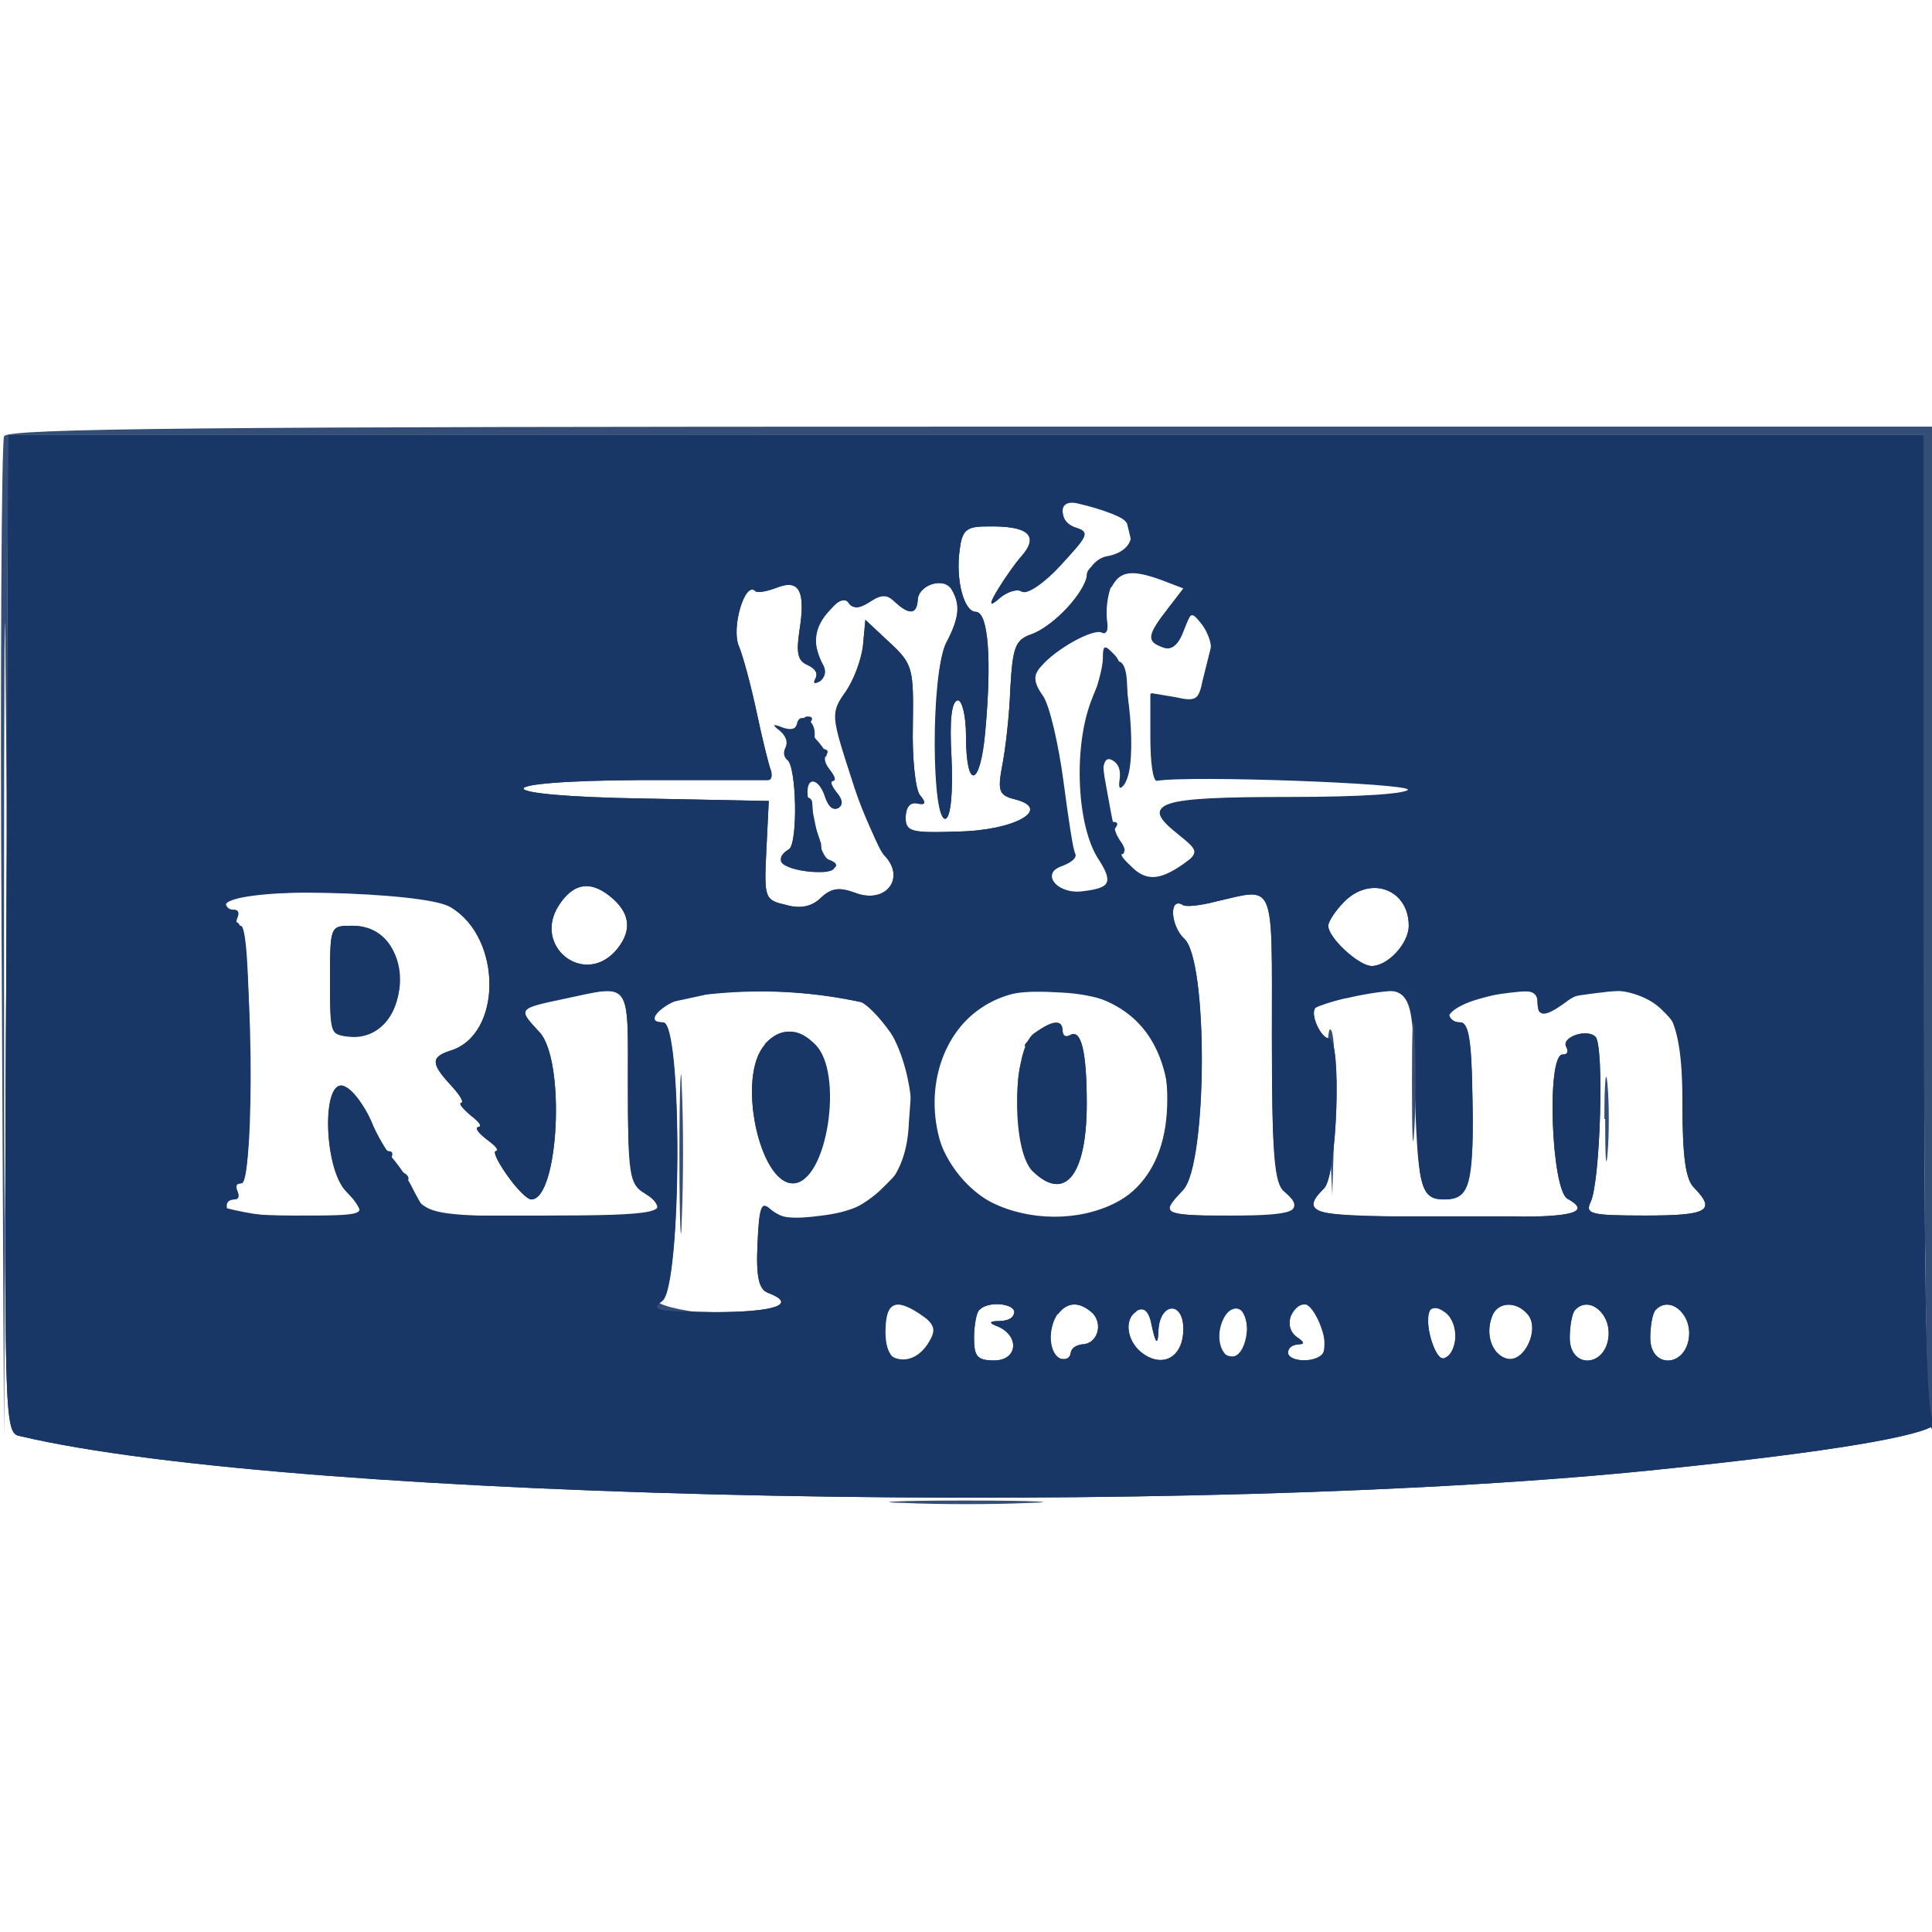
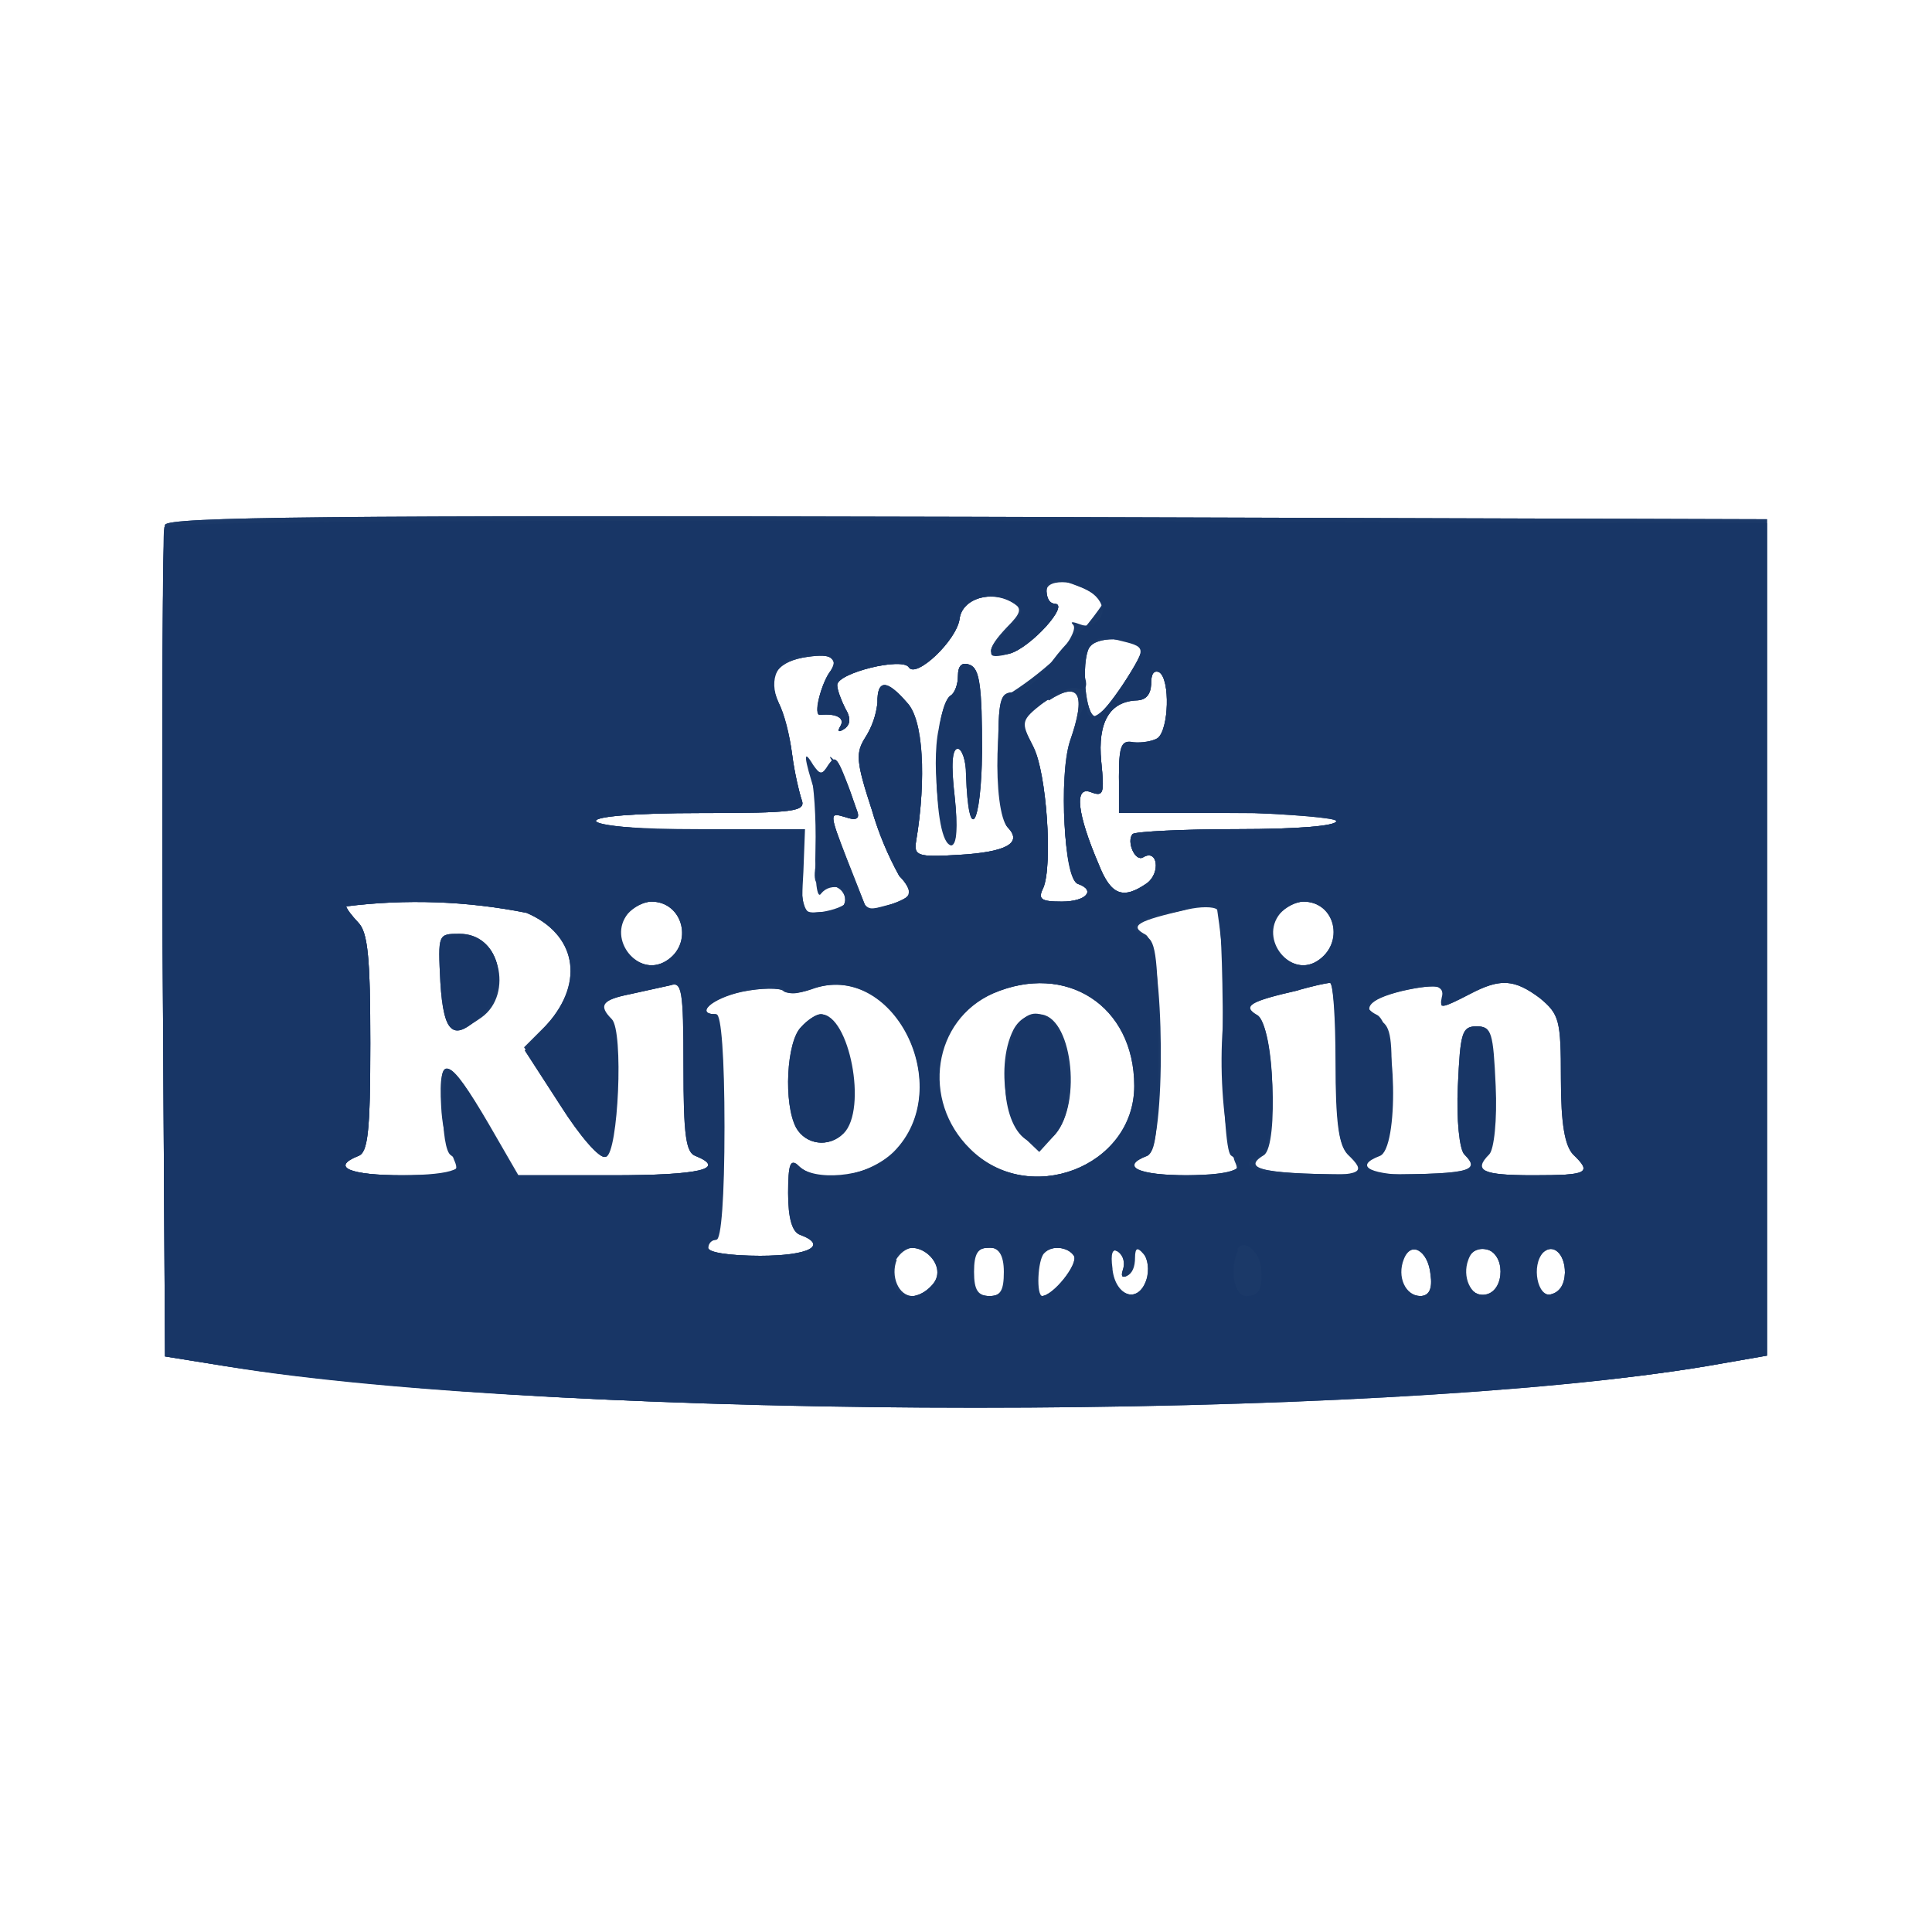
<svg xmlns="http://www.w3.org/2000/svg" width="24" height="24">
  <g fill-rule="evenodd">
-     <path fill="#1a3867" d="M.08 11.6c-.03 6.12-.03 6.2.17 6.24 3.42.81 14.66 1.03 20.5.4 1.93-.2 3.16-.4 3.29-.55q.12-.13-.01-.05c-.1.06-.13-1.19-.13-6.08V5.4H.1zM13.2 6.36q.01.15.18.2c.16.05.13.11-.2.45-.21.22-.43.37-.49.34-.05-.04-.17 0-.26.07q-.22.2-.02-.12c.08-.13.2-.3.27-.38q.36-.4-.43-.38c-.25 0-.3.05-.33.3-.05.38.06.76.2.76.16 0 .2.6.12 1.48-.06.7-.24.75-.24.06 0-.25-.05-.44-.1-.44q-.12.01-.08.71c.02.44-.01.73-.07.76-.18.06-.17-1.84 0-2.18.17-.32.18-.48.07-.67-.1-.16-.42-.05-.42.14q-.02.26-.28.02c-.1-.1-.17-.1-.32 0q-.2.13-.23 0-.05-.14-.26.1-.3.31-.08.69.05.11-.04.19-.11.06-.06-.03.05-.1-.1-.17c-.12-.05-.14-.15-.1-.42.08-.5 0-.65-.28-.54-.13.05-.25.07-.27.04-.13-.12-.3.47-.2.69.05.12.15.49.22.82s.15.66.18.73q.02.11-.04.11H7.98c-2 .01-1.95.2.04.23l1.53.03-.03.61c-.03.6-.02.62.24.68q.27.08.44-.09c.13-.12.23-.13.42-.06.39.15.64-.19.36-.47a5 5 0 0 1-.4-.94c-.26-.8-.26-.82-.08-1.08.1-.14.2-.4.22-.58l.03-.32.3.28c.29.27.3.32.29 1.03-.01.4.03.8.09.87q.12.14-.04.1-.13-.02-.14.17c0 .18.06.2.64.18.71-.01 1.19-.28.72-.4-.2-.05-.22-.1-.16-.42.04-.2.09-.63.1-.95.03-.52.06-.61.26-.68.28-.1.69-.54.69-.74 0-.08.13-.17.29-.2q.3-.06.26-.23L14 6.5c-.01-.06-.28-.17-.63-.25q-.17-.03-.18.12m.6.93a1 1 0 0 0-.05.4q.03.2-.05.16c-.1-.06-.58.2-.77.43-.1.11-.09.2.03.37.08.12.19.6.25 1.05s.12.87.15.91q.02.07-.16.14c-.29.1-.06.37.26.32.34-.04.38-.12.2-.4-.27-.4-.32-1.37-.1-1.96.2-.55.43-.68.45-.24.05.94.04 1.14-.03 1.26q-.09.12-.06-.07.02-.17-.1-.23-.14-.07-.1.36c.02.23.07.41.12.41q.08 0 .03.07-.05.06.04.2.1.12.04.13t.05.15c.16.2.49.19.72-.02.18-.16.18-.17-.08-.38-.48-.38-.26-.45 1.37-.45.93 0 1.49-.04 1.49-.1 0-.08-2.72-.18-3.12-.11-.05 0-.08-.24-.08-.54v-.54l.3.05c.26.06.3.03.35-.22l.1-.4c.01-.05-.03-.18-.1-.28-.14-.18-.15-.18-.24.07q-.1.27-.26.2c-.2-.07-.19-.15.06-.47l.2-.26-.26-.1c-.38-.14-.53-.12-.64.09M9.9 8.99q-.02.1-.17.05-.2-.08-.04.04.11.1.07.2-.05.1.02.16c.11.07.14 1.04.02 1.11-.19.11-.1.23.2.27.29.04.52-.06.3-.14-.05-.01-.11-.14-.14-.28l-.06-.3-.01-.12q0-.08-.1-.08-.08 0-.04-.1c.1-.16.23-.12.3.1q.06.18.16.14.1-.06-.02-.2-.1-.13-.04-.14.05-.01-.04-.13-.1-.14-.04-.2.04-.06-.06-.07t-.09-.16-.1-.21q-.1-.04-.12.06m-2.96 2.26c-.32.5.3 1 .7.57q.31-.35-.02-.65-.4-.36-.68.08m9.76-.05c-.11.11-.2.25-.2.3 0 .15.38.5.54.5.2 0 .46-.28.46-.5 0-.45-.47-.63-.8-.3m-13.9.05q.01.15.15.21c.19.07.23 3.24.04 3.24q-.08 0-.04.1t-.05.1q-.1.01-.08.11a4 4 0 0 0 1.65.06c.02-.03-.05-.15-.16-.26-.3-.3-.32-1.47-.02-1.31.11.05.25.26.32.45.07.2.17.35.22.35q.07 0 .03.09t.1.15.11.12c-.03.04.02.15.12.25.15.17.34.2 1.55.2 1.48.02 1.6-.01 1.28-.3-.2-.17-.22-.28-.22-1.35 0-1.3.05-1.23-.8-1.05-.57.12-.57.12-.3.41.33.35.24 2.08-.1 2.08-.05 0-.18-.13-.3-.3s-.18-.3-.14-.3q.06-.02-.12-.15-.16-.13-.1-.15.08-.01-.1-.15-.16-.14-.11-.15.05-.02-.13-.22c-.25-.27-.25-.35 0-.43.64-.2.64-1.4 0-1.78-.4-.24-2.8-.25-2.8-.02m12.3-.05c-.19.05-.38.07-.41.04-.17-.1-.15.26.02.42.3.27.29 2.8-.02 3.13-.27.29-.27.3.6.32.78.02.94-.06.66-.34-.12-.13-.15-.46-.15-1.91 0-1.96.05-1.83-.7-1.66m-11 .99c0 .68 0 .68.27.67.8-.03.8-1.36 0-1.36-.27 0-.27 0-.27.69m4.48.19c-.3.04-.61.32-.35.32.25 0 .24 3.28-.01 3.46-.14.11-.04.13.65.14.77 0 1.04-.1.67-.24-.11-.04-.15-.19-.13-.6.02-.46.05-.54.16-.44.31.26.95.15 1.36-.23.21-.2.38-.4.38-.43v-.11c.1-.76-.17-1.57-.6-1.8a6 6 0 0 0-2.13-.07m3.65.11c-1.21.76-.62 2.64.82 2.64.93 0 1.45-.53 1.45-1.47q.01-1.26-1.31-1.33c-.51-.03-.7 0-.96.16m4.49-.1c-.18.05-.35.1-.38.13-.07.08.07.38.17.38.16 0 .1 1.7-.06 1.86-.34.35-.3.35 2.18.36.92 0 1.14-.06.84-.23-.2-.12-.26-1.79-.06-1.79q.09 0 .05-.09c-.08-.12.25-.24.36-.13s.06 1.8-.06 2.05c-.07.15-.01.17.68.17.77 0 .88-.06.61-.34-.11-.1-.15-.38-.15-1.06 0-.83-.02-.93-.25-1.15-.28-.29-.9-.34-1.2-.1-.26.19-.35.19-.35 0 0-.18-.2-.19-.73-.04-.36.1-.51.29-.23.29.1 0 .14.2.15.84.03 1.1-.04 1.36-.35 1.36-.3 0-.33-.15-.37-1.5-.02-1.17-.04-1.2-.85-1m-3.86.45q-.17.14-.12.15.07.01-.02.13c-.15.2-.08 1.22.1 1.41.4.4.68.07.68-.83q0-.98-.21-.85-.08.04-.09-.05 0-.22-.34.04m-3.36.13c-.35.39-.07 1.72.35 1.72.38 0 .6-1.36.28-1.72q-.31-.33-.63 0m1.5 3.57c0 .4.25.48.54.16.16-.18.16-.2-.06-.35-.35-.25-.48-.2-.48.19m1.17-.28c-.04.03-.07.2-.07.35 0 .23.04.28.25.28.29 0 .32-.3.05-.42q-.19-.07.03-.07.16-.01.17-.11c0-.11-.33-.14-.43-.03m.95.06c-.13.16-.1.5.06.55q.11.02.12-.07t.14-.11c.19 0 .27-.25.13-.39q-.24-.22-.45.02m1-.04c-.17.1-.12.4.1.54.25.16.48.01.48-.32 0-.36-.3-.33-.31.03q-.01.26-.08-.06-.05-.29-.2-.19m1.1.05c-.16.2-.1.51.1.51.16 0 .25-.43.11-.57q-.09-.07-.21.06m.82.02q-.04.16.08.25.14.09.02.09-.12.01-.13.1c0 .13.37.13.44 0 .08-.12-.11-.6-.24-.6q-.1.01-.17.16m1.73-.08c-.08.13.07.63.18.6.18-.07.2-.55.02-.61q-.15-.05-.2.01m.78.06c-.1.24 0 .5.19.54.21.04.4-.37.25-.55-.14-.17-.37-.16-.44.01m1.03-.07c-.04.03-.07.2-.07.35 0 .38.43.37.48 0 .04-.3-.24-.53-.41-.35m1 0c-.04.03-.07.2-.07.35 0 .38.43.37.48 0 .04-.3-.24-.53-.41-.35" />
-     <path fill="#344e78" d="M.05 5.42C.02 5.5 0 8.32.02 11.7l.03 6.15.03-6.23L.1 5.4h23.8v6.2c0 4.12.03 6.2.1 6.15.06-.04.1-2.23.1-6.25V5.3h-12C2.55 5.3.08 5.32.05 5.42m0 6.18c0 3.44.01 4.84.02 3.13.02-1.72.02-4.54 0-6.26-.01-1.71-.02-.3-.02 3.13m3.38-.53c.26.02.68.02.94 0 .27-.02.05-.03-.47-.03s-.74.01-.47.03m.7 1.13c0 .36.02.5.04.33.02-.18.02-.48 0-.65s-.04-.04-.04.32m10.71 1c0 .85.02 1.2.03.78.02-.43.02-1.13 0-1.55-.01-.43-.03-.08-.03.77m2.7.25c0 .66.01.92.03.57.02-.34.02-.88 0-1.2s-.03-.03-.03.63m-1.04.33.05 1.07.03-1c.01-.54 0-1.02-.05-1.06-.04-.05-.06.4-.03.99m-8.06.57c0 .88.02 1.23.03.77.02-.46.02-1.18 0-1.6-.01-.42-.03-.05-.03.83m-1.6-.55c0 .52.01.74.03.47.02-.26.02-.68 0-.94-.02-.27-.03-.05-.03.47m13.1.1c0 .47.01.66.03.43s.02-.62 0-.85c-.02-.24-.04-.05-.04.42m1-.05c0 .38.02.53.04.32.02-.2.02-.52 0-.7s-.04 0-.04.38m-16.8.25c0 .36.02.5.04.33.02-.18.02-.48 0-.65s-.04-.04-.04.32m4 2.1c.03.12.21.15.83.16h.79L9 16.33c-.42-.02-.78-.1-.83-.16q-.09-.13-.04.03m3.1 2.47c.42.02 1.12.02 1.55 0 .42-.01.07-.03-.78-.03s-1.2.02-.77.03" />
-     <path fill="#193766" d="M.08 11.6c-.03 6.12-.03 6.2.17 6.24 3.42.81 14.66 1.03 20.5.4 1.93-.2 3.16-.4 3.29-.55q.12-.13-.01-.05c-.1.06-.13-1.19-.13-6.08V5.4H.1zM13.2 6.36q.01.15.18.2c.15.05.12.11-.2.46-.2.22-.42.37-.48.33s-.18 0-.27.07q-.22.2-.02-.12c.08-.13.2-.3.27-.38q.36-.4-.43-.38c-.25 0-.3.05-.33.3-.05.38.06.76.2.76.16 0 .2.6.12 1.48-.06.7-.24.75-.24.06 0-.25-.05-.44-.1-.44q-.12.01-.08.71c.02.43-.01.73-.07.76-.18.06-.19-1.8 0-2.16.17-.34.19-.5.07-.69-.1-.16-.42-.05-.42.14q-.02.26-.28.02c-.1-.1-.17-.1-.32 0q-.19.12-.26.01c-.09-.15-.45.26-.41.48.01.1.06.23.1.3q.05.11-.04.19-.11.06-.06-.03.05-.1-.1-.17c-.12-.05-.14-.15-.1-.42.08-.5 0-.65-.28-.54-.13.05-.25.07-.27.04-.13-.12-.3.47-.2.69.05.12.15.49.22.82s.15.66.18.73q.02.11-.04.11H7.98c-2 .01-1.95.2.04.23l1.53.03-.03.61c-.03.6-.02.62.24.68q.27.08.44-.09c.13-.12.23-.13.42-.06.39.15.64-.19.36-.47-.07-.07-.24-.5-.39-.94-.26-.81-.26-.84-.09-1.08.1-.14.2-.4.22-.58l.03-.32.3.28c.29.27.3.32.29 1.03-.01.4.03.8.09.87q.12.14-.04.1-.13-.02-.14.17c0 .18.06.2.64.18.71-.01 1.19-.28.72-.4-.2-.05-.22-.1-.16-.42.04-.2.09-.63.1-.95.03-.52.06-.61.26-.68.28-.1.66-.51.7-.75.03-.1.13-.2.24-.22.4-.07.4-.44.02-.56-.47-.15-.57-.15-.57.01m.6.93a1 1 0 0 0-.05.4q.03.2-.05.16c-.1-.06-.58.2-.77.43-.1.11-.09.2.03.37.08.12.19.6.25 1.05s.12.87.15.91q.02.07-.16.14c-.29.1-.06.37.26.32.34-.04.38-.12.2-.4a2.8 2.8 0 0 1-.12-1.9c.09-.22.16-.48.16-.59 0-.17.02-.18.15-.04.18.17.28 1.36.13 1.57q-.1.16-.06-.05c.02-.1-.03-.21-.11-.24-.11-.04-.13.03-.07.34.1.55.1.58.2.72q.06.1 0 .12-.04.02.1.15c.19.2.36.19.65-.01l.23-.17-.28-.22c-.48-.38-.26-.45 1.37-.45.93 0 1.49-.04 1.49-.1 0-.08-2.72-.18-3.12-.11-.05 0-.08-.24-.08-.54v-.54l.3.05c.26.06.3.03.35-.22l.1-.4c.02-.07-.02-.2-.1-.3-.13-.18-.14-.17-.24.08q-.1.28-.26.22c-.2-.08-.19-.16.06-.48l.2-.26-.26-.1c-.38-.14-.53-.12-.64.09M9.82 9.15c-.06.13-.08.26-.04.29.12.07.13 1.04.02 1.11q-.1.06-.1.14c0 .12.6.2.66.1q.04-.08-.05-.09-.1 0-.1-.07l-.01-.15-.1-.3-.06-.25c-.05-.28.12-.3.21-.03q.06.18.16.14.1-.06-.02-.2-.1-.13-.04-.14t-.05-.15-.05-.15-.08-.18c-.1-.1-.14-.22-.1-.25q.05-.07-.04-.07c-.05 0-.15.11-.21.25m-2.88 2.1c-.32.5.3 1 .7.57q.31-.35-.02-.65-.4-.36-.68.08m9.76-.05c-.11.11-.2.25-.2.3 0 .15.38.5.54.5.2 0 .46-.28.46-.5 0-.45-.47-.63-.8-.3m-13.9 0q.01.1.1.1t.05.1.04.1q.1 0 .11 1.6T3 14.7q-.1 0-.05.1.04.1-.04.1-.1 0-.11.1c0 .06.35.1.85.1.93 0 .94 0 .65-.3-.29-.29-.3-1.46-.01-1.3.1.05.24.24.32.42.07.18.2.39.26.46a2 2 0 0 1 .28.43l.16.29h1.44c1.45 0 1.63-.04 1.25-.28-.18-.11-.2-.23-.2-1.32 0-1.34.05-1.27-.8-1.1-.57.13-.57.13-.3.42.33.35.24 2.08-.1 2.08-.05 0-.18-.13-.3-.3s-.18-.3-.14-.3q.06-.02-.12-.15-.16-.13-.1-.15.08-.01-.1-.15-.16-.14-.11-.15.05-.02-.13-.22c-.25-.27-.25-.35 0-.43.64-.2.64-1.4 0-1.78-.32-.2-2.8-.25-2.8-.07m12.3 0c-.19.05-.38.07-.41.04-.17-.1-.15.26.02.42.3.26.29 2.8-.01 3.12-.3.31-.27.32.6.32.8 0 .93-.06.65-.3-.12-.1-.15-.45-.15-1.91 0-1.99.05-1.86-.7-1.69m-11 .98c0 .65.01.68.25.7.35.03.61-.27.61-.68 0-.43-.22-.7-.58-.7-.28 0-.28 0-.28.68m4.65.18-.37.08c-.29.07-.39.26-.14.26.24 0 .23 3.27-.01 3.46-.16.12-.07.13.64.14.77 0 1.04-.1.67-.24-.11-.04-.15-.19-.13-.61.02-.47.05-.54.16-.42.1.1.28.12.64.07q1.04-.12 1.08-1.15l.04-.55c.04-.17-.4-.83-.63-.95a6 6 0 0 0-1.95-.1m3.47.15c-.56.35-.77 1.15-.48 1.85.4.94 2.07 1.04 2.6.15.3-.52.22-1.34-.18-1.77-.43-.48-1.37-.59-1.94-.23m4.5-.1c-.18.04-.35.1-.38.12-.07.08.07.38.17.38.16 0 .1 1.7-.06 1.86-.28.28-.15.34.75.35h1.6q1.12.02.67-.22c-.2-.12-.26-1.79-.06-1.79q.09 0 .05-.09c-.08-.12.25-.24.36-.13s.06 1.8-.06 2.05c-.07.15-.01.17.68.17.77 0 .88-.06.61-.34-.11-.1-.15-.38-.15-1.06 0-1.14-.21-1.45-.93-1.38-.53.06-.7.1-.8.23q-.06.08-.07-.09c0-.16-.05-.17-.48-.11-.26.04-.5.09-.55.12-.12.07-.08.23.07.23.1 0 .14.22.15.93.02 1.08-.03 1.27-.34 1.27s-.35-.15-.35-1.46V12.3l-.28.01c-.15 0-.42.05-.6.09m-3.88.44c-.26.2-.28 1.43-.02 1.7.4.4.68.08.68-.83q0-.98-.21-.85-.08.04-.09-.05 0-.23-.36.03m-3.34.14c-.35.39-.07 1.72.35 1.72.43 0 .64-1.4.27-1.73q-.34-.31-.62 0m1.45 3.42c-.14.46.34.7.59.28.09-.15.07-.21-.08-.33q-.4-.3-.5.05m1.2-.12c-.03.03-.06.2-.06.35 0 .23.04.28.25.28.29 0 .32-.3.05-.42q-.19-.07.03-.07.16-.01.17-.11c0-.11-.33-.14-.43-.03m.97.05c-.13.19-.11.5.04.56q.1.02.12-.07t.14-.11c.19 0 .27-.25.13-.39q-.25-.22-.43.02m.98-.04c-.17.1-.12.4.1.54.25.16.48.01.48-.32 0-.36-.3-.33-.31.03q-.01.26-.08-.06-.05-.29-.2-.19m1.12.04c-.14.2-.1.52.1.55.13.03.17-.03.17-.27 0-.33-.13-.47-.27-.28m.8.03q-.04.16.08.25.14.09.02.09-.12.01-.13.1c0 .12.37.14.43.02.03-.04.03-.2 0-.35-.06-.3-.3-.36-.4-.11m1.74-.09c-.09.14.05.64.17.6.17-.06.19-.42.02-.56q-.13-.1-.2-.04m.78.07c-.1.24 0 .5.19.54.21.04.4-.37.25-.55-.14-.17-.37-.16-.44.01m1.03-.07c-.04.03-.07.2-.07.35 0 .38.43.37.48 0 .04-.3-.24-.53-.41-.35m1 0c-.04.03-.07.2-.07.35 0 .38.43.37.48 0 .04-.3-.24-.53-.41-.35" />
+     <path fill="#1a3867" d="M2.05 6.52c-.03.07-.04 2.43-.03 5.23l.03 5.1.75.12c4.41.69 14.3.69 18.4 0l.75-.13V6.45l-9.93-.03c-7.89-.02-9.94 0-9.97.1M13 7.35q.01.14.1.15c.2 0-.3.55-.56.62q-.45.1-.02-.32c.2-.18.2-.22.08-.3-.27-.18-.65-.07-.68.19-.04.27-.54.74-.63.6-.08-.13-.89.07-.89.22 0 .06.05.19.1.29q.11.18-.02.26-.1.06-.04-.04c.06-.1-.05-.16-.25-.14-.09.02.01-.4.13-.55q.16-.25-.35-.16-.51.1-.3.56c.07.12.14.4.17.64s.09.48.12.57c.05.14-.1.16-1.25.16-1.72 0-1.75.18-.04.22l1.28.03v.5q0 .5.13.49l.27-.02c.23-.03.18-.32-.05-.32-.2 0-.23-.09-.1-.5.04-.14.01-.41-.07-.64q-.22-.68-.03-.36c.09.13.11.13.2 0 .09-.14.1-.1.35.58q.05.14-.15.07c-.2-.06-.2-.05.02.52l.24.61c.04.06.54-.1.54-.18q-.01-.1-.13-.22a4 4 0 0 1-.34-.82c-.2-.61-.2-.71-.08-.9a1 1 0 0 0 .15-.43q-.01-.44.37 0c.2.21.24.93.11 1.72-.03.18.02.2.52.17q.9-.05.62-.34c-.2-.2-.16-1.68.05-1.68a4 4 0 0 0 1.13-1.1c0-.1-.41-.3-.6-.3q-.1.02-.1.15m.53.7c-.1.18-.05.85.08.85.1 0 .63-.8.57-.85-.14-.14-.57-.15-.65 0m-1.63.35c0 .1-.04.21-.09.24-.24.15-.23 1.86.01 1.86q.1-.02.04-.6-.07-.6.04-.6c.05 0 .1.15.1.32.03.9.19.64.2-.28 0-.82-.03-1.03-.15-1.08q-.15-.06-.15.14m2.4.1q-.01.19-.17.2c-.34 0-.5.28-.45.76.04.4.03.44-.13.38-.21-.08-.17.27.1.9.15.38.3.44.6.23.17-.13.13-.43-.05-.32-.1.06-.21-.2-.13-.29.04-.03.62-.06 1.3-.06.75 0 1.23-.04 1.23-.1 0-.08-2.23-.17-2.62-.11-.05 0-.08-.2-.08-.45 0-.38.03-.45.18-.42.1.01.23-.01.3-.05.14-.1.16-.73.02-.82q-.1-.04-.1.14m-1.28.2c-.37.24-.37.23-.18.6.16.3.24 1.46.12 1.74-.07.14-.03.17.23.17.3 0 .43-.14.2-.22-.17-.06-.24-1.33-.1-1.77q.31-.88-.26-.51M4.3 11.26q.02.06.15.2c.12.12.15.44.15 1.5 0 1.1-.03 1.36-.15 1.4-.35.14-.1.24.55.24.68 0 .8-.05.6-.26a2 2 0 0 1-.12-.6c-.04-.68.11-.62.58.22l.36.64H7.6q1.63 0 1.04-.24c-.12-.04-.15-.26-.15-1.11 0-.97-.02-1.06-.17-1.01l-.5.11c-.35.07-.4.14-.23.31.15.15.08 1.66-.07 1.71-.07.03-.32-.26-.56-.64l-.44-.68.28-.33c.47-.53.35-1.12-.26-1.38a7 7 0 0 0-2.25-.08m3.5.09c-.26.32.13.8.48.59s.22-.74-.18-.74c-.1 0-.23.07-.3.15m6.94-.05c-.61.13-.72.2-.51.31.24.14.26 2.66.02 2.75-.34.13-.11.24.5.24q.91-.01.55-.25c-.06-.04-.1-.67-.1-1.55 0-.82-.03-1.5-.07-1.53a1 1 0 0 0-.4.03m1.17.05c-.26.32.13.8.47.59.35-.22.23-.74-.17-.74-.1 0-.23.07-.3.15m-10.42.85c.04.66.17.75.52.4.37-.37.2-1-.28-1-.27 0-.27 0-.24.6m3.74.12c-.37.08-.6.28-.32.28.06 0 .1.53.1 1.4s-.04 1.4-.1 1.4a.1.1 0 0 0-.1.1c0 .06.28.1.65.1.61 0 .85-.13.5-.26q-.15-.05-.15-.52c0-.36.03-.43.12-.34.24.24.87.14 1.19-.17.8-.8-.01-2.4-1.03-2.02-.14.05-.3.06-.34.02s-.28-.04-.52.01m3.12.02c-.75.33-.9 1.33-.29 1.93.73.73 2.05.23 2.05-.78 0-1-.85-1.54-1.76-1.15m3.8-.04c-.62.14-.71.2-.52.31.2.11.27 1.62.08 1.74-.3.18.03.24 1.25.24 1.3 0 1.47-.03 1.25-.25-.06-.06-.1-.43-.08-.85.03-.66.05-.74.23-.74s.2.08.23.74c.02.42-.02.79-.08.85-.2.2-.09.26.55.26.69 0 .74-.03.5-.26-.1-.11-.15-.37-.15-.94 0-.73-.02-.8-.26-1-.32-.24-.5-.25-.88-.05-.33.17-.4.19-.31.06q.13-.25-.53-.1-.65.16-.27.37c.13.07.15.24.13.88-.03.75-.04.8-.27.82-.35.05-.4-.12-.4-1.2 0-.54-.04-.98-.08-.97-.05 0-.22.04-.4.09m-6.17.46c-.18.18-.22.95-.06 1.25.12.21.4.25.58.07.3-.3.07-1.48-.28-1.48-.05 0-.16.07-.24.16m2.64.03c-.25.49-.06 1.41.3 1.41s.53-.75.3-1.34c-.11-.31-.45-.35-.6-.07m-1.43 2.78c-.04.03-.07.17-.07.3 0 .27.3.32.5.08s-.2-.6-.43-.38m.93.23c0 .23.05.3.2.3.14 0 .18-.07.18-.3q0-.32-.2-.3c-.13 0-.18.07-.18.3m.87-.23c-.08.08-.1.53-.02.53.14 0 .46-.4.4-.5-.07-.11-.28-.14-.38-.03m.85.2c.04.34.33.43.43.13.04-.12.02-.27-.04-.33q-.11-.13-.11.05t-.1.23q-.08.04-.04-.08.04-.14-.06-.22-.12-.08-.08.21m3.62-.12c-.09.22.02.46.21.46q.17 0 .13-.27c-.03-.3-.25-.42-.34-.19m.8 0c-.1.24.04.48.23.44.24-.05.24-.52 0-.56a.2.2 0 0 0-.23.12m.93-.08c-.15.16-.07.56.1.52q.17-.04.18-.27c0-.24-.15-.37-.28-.25" />
+     <path fill="#1b3968" d="M2.05 6.52c-.03.07-.04 2.42-.03 5.23l.03 5.1.74.12c4.1.68 14.32.68 18.42 0l.74-.13V6.45l-9.93-.03c-7.89-.02-9.94 0-9.97.1M13 7.34q.01.15.1.16c.2 0-.3.55-.56.62q-.44.1-.03-.33c.17-.17.19-.23.08-.3-.26-.17-.64-.06-.67.2-.04.27-.54.74-.63.6-.08-.13-.89.07-.89.22 0 .06.05.19.1.29q.11.18-.02.26-.1.06-.04-.04c.06-.1-.05-.16-.25-.14-.09.02.01-.4.13-.55q.16-.25-.35-.16-.51.1-.3.56c.07.12.14.4.17.64s.09.48.12.57c.05.14-.1.16-1.25.16-1.72 0-1.75.18-.04.22l1.28.03v.5q0 .5.13.49l.27-.02c.23-.03.18-.32-.06-.32-.18 0-.2-.04-.13-.32.09-.41.09-.48 0-.76q-.08-.23.08-.28.14-.06.1-.18-.07-.11.03-.01c.06.06.15.25.21.43.1.3.1.33-.08.27-.2-.06-.2-.05.02.52l.24.61c.04.06.54-.1.54-.18q-.01-.1-.13-.22a4 4 0 0 1-.34-.82c-.2-.61-.2-.71-.08-.9a1 1 0 0 0 .15-.43q-.01-.44.37 0c.2.21.24.93.11 1.72-.03.18.02.2.52.17q.9-.05.62-.34c-.07-.07-.12-.43-.12-.9 0-.7.02-.78.2-.78.2 0 .84-.73.73-.84q-.06-.06.1 0c.19.07.36-.21.2-.36-.18-.19-.63-.23-.63-.06m.53.7c-.1.2-.05.86.08.86.1 0 .63-.8.57-.85-.14-.14-.57-.15-.65 0m-1.63.35c0 .1-.04.21-.09.24s-.12.22-.15.42c-.1.46.03 1.46.16 1.38.06-.04.07-.28.03-.6q-.06-.54.04-.54c.06 0 .11.15.12.32.02.9.18.64.18-.28 0-.82-.02-1.03-.14-1.08q-.15-.06-.15.14m2.4.1q-.01.19-.17.2-.52.02-.45.76c.04.4.03.44-.13.38-.21-.08-.17.27.1.9.15.38.3.44.6.23.17-.13.13-.43-.05-.32-.1.06-.21-.2-.13-.29.04-.03.62-.06 1.3-.06.75 0 1.23-.04 1.23-.1 0-.08-2.23-.17-2.62-.11-.05 0-.08-.19-.08-.43 0-.37.03-.44.18-.41.1.01.23-.02.3-.08.14-.11.16-.73.02-.82q-.1-.04-.1.14m-1.28.2c-.37.24-.37.23-.18.6.16.3.24 1.46.12 1.74-.07.14-.03.17.23.17.3 0 .43-.14.2-.22-.17-.06-.24-1.33-.1-1.77q.31-.88-.26-.51M4.3 11.26q.02.06.15.2c.12.12.15.44.15 1.5 0 1.1-.03 1.36-.15 1.4-.35.14-.1.24.56.24.64 0 .7-.02.64-.17-.05-.1-.1-.41-.14-.7-.09-.67.07-.61.56.23l.37.64h1.18q1.62 0 1.03-.24c-.12-.04-.15-.26-.15-1.11 0-.97-.02-1.06-.17-1.01l-.5.11c-.35.07-.4.14-.23.31.15.15.08 1.66-.07 1.71-.07.03-.33-.27-.57-.66l-.45-.7.3-.3c.48-.48.36-1.1-.26-1.37a7 7 0 0 0-2.25-.08m3.5.09c-.26.32.13.8.48.59s.22-.74-.18-.74c-.1 0-.23.07-.3.15m6.94-.05c-.61.14-.72.2-.51.31.24.14.26 2.66.02 2.75-.34.13-.11.24.51.24.6 0 .65-.02.58-.17-.05-.1-.1-.83-.12-1.63a9 9 0 0 0-.1-1.5c-.04-.04-.21-.04-.38 0m1.16.05c-.26.32.13.8.47.59.35-.22.23-.74-.17-.74-.1 0-.23.07-.3.15m-10.42.87c.04.62.12.69.5.42.41-.29.22-1.06-.26-1.02-.26.02-.27.03-.24.6m3.74.1c-.37.08-.6.28-.32.28.06 0 .1.53.1 1.4s-.04 1.4-.1 1.4a.1.1 0 0 0-.1.1c0 .06.28.1.65.1.61 0 .85-.13.5-.26q-.15-.05-.15-.52c0-.36.03-.43.12-.34.24.24.87.14 1.19-.17.8-.8-.01-2.4-1.03-2.02-.14.05-.3.06-.34.02s-.28-.04-.52.01m3.12.02c-.75.33-.9 1.33-.29 1.93.73.73 2.05.23 2.05-.78 0-1-.85-1.54-1.76-1.15m3.8-.04c-.62.14-.71.2-.52.31.2.11.27 1.62.08 1.74-.3.18.03.24 1.25.24 1.3 0 1.47-.03 1.25-.25-.06-.06-.1-.43-.08-.85.03-.66.05-.74.23-.74s.2.08.23.74c.02.42-.02.79-.08.85-.2.2-.09.26.55.26.69 0 .74-.03.5-.26-.1-.11-.15-.37-.15-.94 0-.73-.02-.8-.26-1-.32-.24-.5-.25-.88-.05-.33.17-.4.19-.31.06q.13-.25-.53-.1-.65.16-.27.37c.13.07.15.24.13.88-.03.75-.04.8-.27.82-.35.05-.4-.12-.4-1.2 0-.54-.04-.98-.08-.97-.05 0-.22.04-.4.09m-6.17.46c-.18.18-.22.95-.06 1.25.12.21.4.25.58.07.3-.3.07-1.48-.28-1.48-.05 0-.16.07-.24.16m2.64.03c-.18.35-.12 1.09.1 1.32l.21.2.2-.22c.34-.4.2-1.49-.2-1.49a.4.4 0 0 0-.3.2m-1.47 2.85c-.08.2.02.45.2.45.07 0 .2-.07.26-.15.14-.17-.02-.45-.27-.45q-.12.02-.2.15m.97.15c0 .23.05.3.2.3.14 0 .18-.07.18-.3q0-.32-.2-.3c-.13 0-.18.07-.18.3m.87-.23c-.08.08-.1.53-.02.53.14 0 .46-.4.4-.5-.07-.11-.28-.14-.38-.03m.85.2c.04.34.33.43.43.13.04-.12.02-.27-.04-.33q-.11-.13-.11.05t-.1.23q-.08.04-.04-.08.04-.14-.06-.22-.12-.08-.08.21m3.62-.12c-.09.22.02.46.21.46q.17 0 .13-.27c-.03-.3-.25-.42-.34-.19m.8.01c-.08.21.03.45.2.45q.3 0 .2-.38c-.07-.25-.32-.3-.4-.07m.93-.09c-.15.16-.07.56.1.52q.17-.04.18-.27c0-.24-.15-.37-.28-.25" />
+     <path fill="#183666" d="M2.04 6.55c-.02.06-.03 2.4-.02 5.2l.03 5.1.75.12c4.41.69 14.3.69 18.4 0l.75-.13V6.5l-9.94-.03c-6.55-.01-9.95.01-9.97.08m10.96.8q.01.14.1.15c.2 0-.3.55-.56.62-.3.08-.3.01-.02-.3.2-.2.2-.24.08-.33-.27-.17-.65-.06-.68.2-.04.27-.54.74-.63.6-.08-.13-.89.07-.89.22 0 .06.05.19.1.29q.11.18-.02.26-.1.06-.04-.04c.06-.1-.05-.16-.25-.14-.1.02.01-.4.14-.55.1-.15-.07-.24-.37-.2-.3.05-.42.31-.29.59.06.13.14.42.17.65s.09.48.12.57c.05.14-.1.16-1.25.16-.8 0-1.31.04-1.31.1s.5.1 1.3.1H10l-.02.53c-.03.5-.02.52.22.5.33-.05.48-.2.26-.3q-.17-.04-.26.07c-.05.08-.08-.16-.07-.56.01-.38-.02-.8-.06-.94q-.1-.28.02-.1c.1.13.12.13.2 0 .1-.14.12-.1.36.58q.05.14-.15.07c-.2-.06-.2-.06.01.52.26.7.21.65.53.57.29-.07.32-.16.13-.36a4 4 0 0 1-.34-.82c-.2-.61-.2-.71-.08-.9a1 1 0 0 0 .15-.43q0-.44.36 0c.2.21.25.98.12 1.72-.03.18.02.2.52.17q.9-.05.62-.34c-.07-.07-.12-.43-.12-.9 0-.71.02-.78.2-.78.12 0 .31-.16.48-.4.15-.2.35-.4.45-.43.26-.08.2-.36-.09-.47-.35-.14-.44-.13-.44.05m.52.7a.6.6 0 0 0-.04.37q.05.18-.1.13c-.07-.03-.26.05-.42.18-.28.22-.28.24-.13.53.17.33.25 1.48.13 1.77-.07.14-.03.17.23.17.3 0 .43-.14.2-.22-.19-.06-.23-1.39-.06-1.88.09-.25.16-.4.17-.32 0 .24.2.12.46-.29.29-.46.29-.45-.08-.54-.2-.05-.29-.02-.36.1m-1.62.35c0 .1-.04.21-.09.24-.14.09-.22.83-.15 1.37.1.72.28.62.2-.11q-.07-.6.04-.6c.05 0 .1.15.1.32.03.9.19.64.2-.28 0-.82-.03-1.03-.15-1.08q-.15-.06-.15.14m2.4.1q-.01.19-.17.2-.52.02-.45.76c.04.4.03.44-.13.38-.21-.08-.17.27.1.9.15.38.3.44.6.23.17-.13.13-.43-.05-.32-.1.06-.21-.2-.13-.29.04-.03.62-.06 1.3-.06.75 0 1.23-.04 1.23-.1s-.52-.1-1.35-.1H13.9v-.46c0-.38.03-.45.18-.42.1.01.23-.01.3-.05.14-.1.16-.73.02-.82q-.1-.04-.1.14m-10 2.77q.02.06.15.2c.12.12.15.44.15 1.5 0 1.1-.03 1.36-.15 1.4-.35.14-.1.24.55.24q.97-.01.6-.25c-.13-.08-.13-1.05 0-1.05.05 0 .25.3.45.65l.37.65H7.6q1.63 0 1.04-.24c-.12-.04-.15-.26-.15-1.11 0-.97-.02-1.06-.17-1.01l-.5.11c-.35.07-.4.14-.23.31.15.15.08 1.66-.07 1.71-.07.03-.32-.26-.56-.64l-.44-.68.28-.33c.47-.53.35-1.12-.26-1.38a7 7 0 0 0-2.25-.08m3.5.09c-.26.32.13.8.48.59s.22-.74-.18-.74c-.1 0-.23.07-.3.15m6.78-.03q-.74.15-.33.32c.12.04.15.3.15 1.36 0 1.07-.03 1.32-.15 1.36-.34.13-.11.24.5.24q.91-.01.55-.25a6 6 0 0 1-.1-1.6 8 8 0 0 0-.07-1.54zm1.32.03c-.26.32.13.8.47.59.35-.22.23-.74-.17-.74-.1 0-.23.07-.3.15m-10.42.85c.04.66.17.75.52.4.37-.37.2-1-.28-1-.27 0-.27 0-.24.6m3.7.12c-.34.09-.53.28-.28.28.06 0 .1.53.1 1.4s-.04 1.4-.1 1.4a.1.1 0 0 0-.1.1c0 .06.28.1.65.1.61 0 .85-.13.5-.26q-.15-.05-.15-.52c0-.36.03-.43.12-.34.2.2.84.14 1.13-.1.9-.78.09-2.5-.98-2.09q-.26.1-.32 0c-.07-.1-.07-.1-.57.03m3.16.02c-.75.33-.9 1.33-.29 1.93.73.73 2.05.23 2.05-.78 0-1-.85-1.54-1.76-1.15m3.8-.04c-.62.14-.71.2-.52.31.24.14.27 1.66.03 1.75-.31.12-.01.24.6.24.69 0 .74-.03.5-.26-.11-.12-.15-.4-.15-1.15 0-.54-.03-.99-.07-.98-.05 0-.22.04-.4.09m1.29 0q-.63.15-.3.31c.24.14.27 1.66.03 1.75-.34.13-.11.24.5.24.64 0 .75-.06.55-.26-.06-.06-.1-.43-.08-.85.03-.66.05-.74.23-.74s.2.08.23.74c.02.42-.02.79-.08.85-.2.2-.09.26.55.26.69 0 .74-.03.5-.26-.1-.11-.15-.37-.15-.94 0-.73-.02-.8-.26-1-.32-.24-.5-.25-.88-.05-.34.18-.37.18-.34.04q.07-.23-.5-.1m-7.46.47c-.18.18-.22.95-.06 1.25.12.21.4.25.58.07.3-.3.07-1.48-.28-1.48-.05 0-.16.07-.24.16m2.64.1c-.23.6-.06 1.34.3 1.34.27 0 .43-.43.37-.99-.07-.62-.49-.84-.67-.35m-1.43 2.7c-.04.04-.07.18-.07.3 0 .28.3.33.5.09s-.2-.6-.43-.38m.93.23c0 .23.04.3.2.3s.2-.07.2-.3-.04-.3-.2-.3-.2.07-.2.3m.87-.23c-.08.08-.1.53-.02.53.14 0 .46-.4.4-.5-.07-.11-.28-.14-.38-.03m.85.2c.04.34.33.43.43.13.04-.12.02-.27-.04-.33q-.11-.13-.11.05t-.1.23q-.08.04-.04-.08c.03-.08 0-.18-.06-.22q-.12-.08-.08.21m1.57-.23c-.11.24-.05.57.1.57s.2-.07.19-.3c0-.24-.22-.43-.3-.28m2.06.12c-.09.22.02.46.21.46q.17 0 .13-.27c-.03-.3-.25-.42-.34-.19m.8 0c-.1.24.04.48.23.44.24-.05.24-.52 0-.56a.2.2 0 0 0-.23.12m.93-.08c-.15.16-.07.56.1.52q.17-.04.18-.27c0-.24-.15-.37-.28-.25" />
  </g>
</svg>
